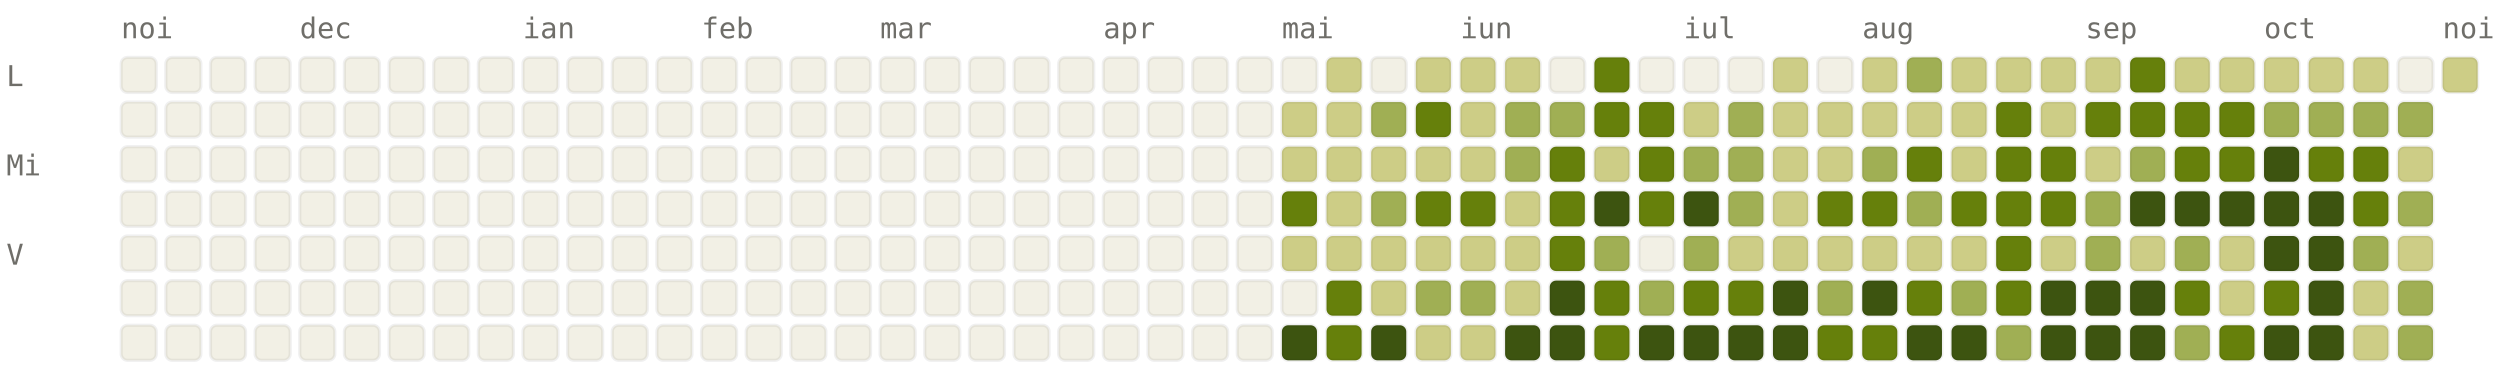
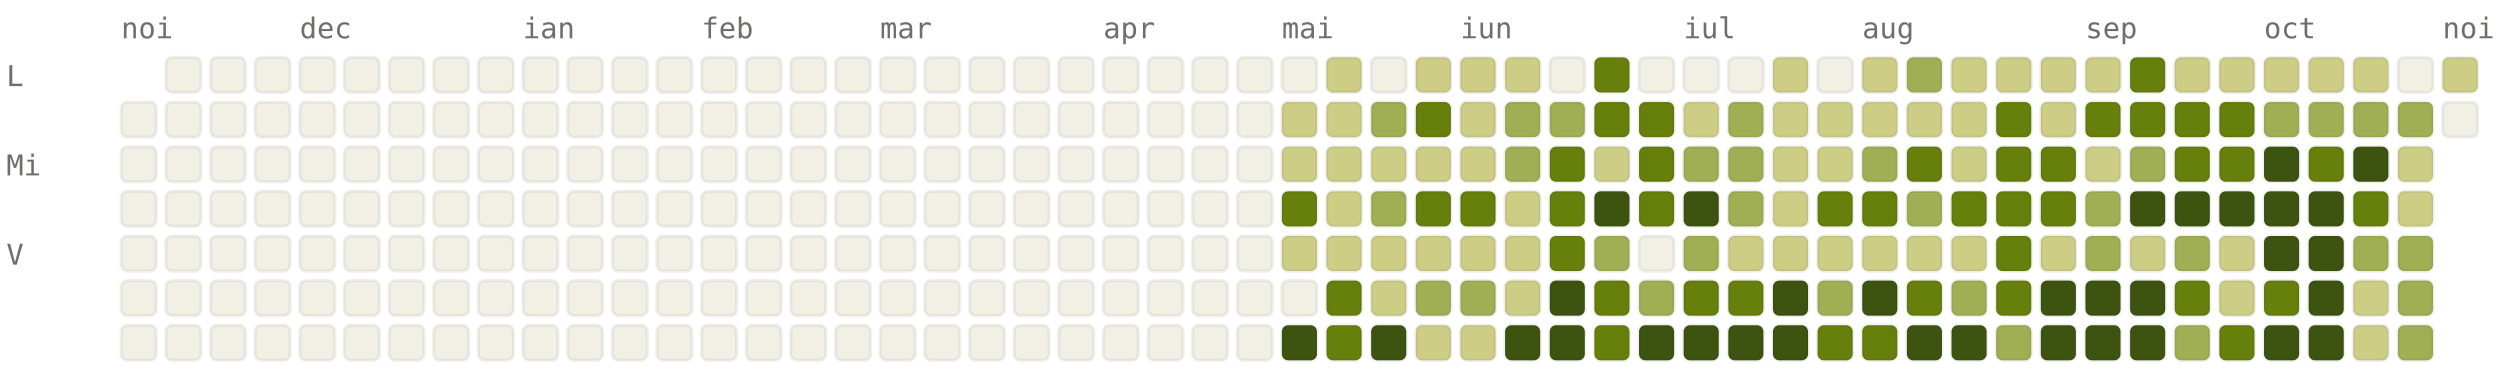
<svg xmlns="http://www.w3.org/2000/svg" viewBox="0 0 784 120" width="784" height="120" font-family="ui-monospace, SFMono-Regular, Menlo, monospace" font-size="9">
  <style>.l0{fill:#F2F0E5;stroke:rgba(0,0,0,0.06)}.l1{fill:#CDCD86;stroke:rgba(0,0,0,0.06)}.l2{fill:#A0AF54;stroke:rgba(0,0,0,0.06)}.l3{fill:#66800B;stroke:rgba(0,0,0,0.06)}.l4{fill:#3D5410;stroke:rgba(0,0,0,0.06)}.lbl{fill:#6F6E69}@media (prefers-color-scheme: dark){.l0{fill:#1C1B1A;stroke:rgba(255,255,255,0.04)}.l1{fill:#2A3D11;stroke:rgba(255,255,255,0.04)}.l2{fill:#4D6B0E;stroke:rgba(255,255,255,0.04)}.l3{fill:#879A39;stroke:rgba(255,255,255,0.04)}.l4{fill:#CDCD86;stroke:rgba(255,255,255,0.04)}.lbl{fill:#878580}}</style>
  <text x="38" y="12" class="lbl">noi</text>
  <text x="94" y="12" class="lbl">dec</text>
  <text x="164" y="12" class="lbl">ian</text>
  <text x="220" y="12" class="lbl">feb</text>
  <text x="276" y="12" class="lbl">mar</text>
  <text x="346" y="12" class="lbl">apr</text>
  <text x="402" y="12" class="lbl">mai</text>
  <text x="458" y="12" class="lbl">iun</text>
  <text x="528" y="12" class="lbl">iul</text>
  <text x="584" y="12" class="lbl">aug</text>
  <text x="654" y="12" class="lbl">sep</text>
  <text x="710" y="12" class="lbl">oct</text>
  <text x="766" y="12" class="lbl">noi</text>
  <text x="2" y="27" class="lbl">L</text>
  <text x="2" y="55" class="lbl">Mi</text>
  <text x="2" y="83" class="lbl">V</text>
-   <rect x="38" y="18" width="11" height="11" rx="2" ry="2" class="l0" />
  <rect x="38" y="32" width="11" height="11" rx="2" ry="2" class="l0" />
  <rect x="38" y="46" width="11" height="11" rx="2" ry="2" class="l0" />
  <rect x="38" y="60" width="11" height="11" rx="2" ry="2" class="l0" />
  <rect x="38" y="74" width="11" height="11" rx="2" ry="2" class="l0" />
  <rect x="38" y="88" width="11" height="11" rx="2" ry="2" class="l0" />
  <rect x="38" y="102" width="11" height="11" rx="2" ry="2" class="l0" />
  <rect x="52" y="18" width="11" height="11" rx="2" ry="2" class="l0" />
  <rect x="52" y="32" width="11" height="11" rx="2" ry="2" class="l0" />
  <rect x="52" y="46" width="11" height="11" rx="2" ry="2" class="l0" />
  <rect x="52" y="60" width="11" height="11" rx="2" ry="2" class="l0" />
  <rect x="52" y="74" width="11" height="11" rx="2" ry="2" class="l0" />
  <rect x="52" y="88" width="11" height="11" rx="2" ry="2" class="l0" />
  <rect x="52" y="102" width="11" height="11" rx="2" ry="2" class="l0" />
  <rect x="66" y="18" width="11" height="11" rx="2" ry="2" class="l0" />
  <rect x="66" y="32" width="11" height="11" rx="2" ry="2" class="l0" />
  <rect x="66" y="46" width="11" height="11" rx="2" ry="2" class="l0" />
  <rect x="66" y="60" width="11" height="11" rx="2" ry="2" class="l0" />
  <rect x="66" y="74" width="11" height="11" rx="2" ry="2" class="l0" />
  <rect x="66" y="88" width="11" height="11" rx="2" ry="2" class="l0" />
  <rect x="66" y="102" width="11" height="11" rx="2" ry="2" class="l0" />
  <rect x="80" y="18" width="11" height="11" rx="2" ry="2" class="l0" />
  <rect x="80" y="32" width="11" height="11" rx="2" ry="2" class="l0" />
  <rect x="80" y="46" width="11" height="11" rx="2" ry="2" class="l0" />
  <rect x="80" y="60" width="11" height="11" rx="2" ry="2" class="l0" />
  <rect x="80" y="74" width="11" height="11" rx="2" ry="2" class="l0" />
  <rect x="80" y="88" width="11" height="11" rx="2" ry="2" class="l0" />
  <rect x="80" y="102" width="11" height="11" rx="2" ry="2" class="l0" />
  <rect x="94" y="18" width="11" height="11" rx="2" ry="2" class="l0" />
  <rect x="94" y="32" width="11" height="11" rx="2" ry="2" class="l0" />
  <rect x="94" y="46" width="11" height="11" rx="2" ry="2" class="l0" />
  <rect x="94" y="60" width="11" height="11" rx="2" ry="2" class="l0" />
  <rect x="94" y="74" width="11" height="11" rx="2" ry="2" class="l0" />
  <rect x="94" y="88" width="11" height="11" rx="2" ry="2" class="l0" />
  <rect x="94" y="102" width="11" height="11" rx="2" ry="2" class="l0" />
  <rect x="108" y="18" width="11" height="11" rx="2" ry="2" class="l0" />
  <rect x="108" y="32" width="11" height="11" rx="2" ry="2" class="l0" />
  <rect x="108" y="46" width="11" height="11" rx="2" ry="2" class="l0" />
  <rect x="108" y="60" width="11" height="11" rx="2" ry="2" class="l0" />
  <rect x="108" y="74" width="11" height="11" rx="2" ry="2" class="l0" />
  <rect x="108" y="88" width="11" height="11" rx="2" ry="2" class="l0" />
  <rect x="108" y="102" width="11" height="11" rx="2" ry="2" class="l0" />
  <rect x="122" y="18" width="11" height="11" rx="2" ry="2" class="l0" />
  <rect x="122" y="32" width="11" height="11" rx="2" ry="2" class="l0" />
  <rect x="122" y="46" width="11" height="11" rx="2" ry="2" class="l0" />
  <rect x="122" y="60" width="11" height="11" rx="2" ry="2" class="l0" />
  <rect x="122" y="74" width="11" height="11" rx="2" ry="2" class="l0" />
  <rect x="122" y="88" width="11" height="11" rx="2" ry="2" class="l0" />
  <rect x="122" y="102" width="11" height="11" rx="2" ry="2" class="l0" />
  <rect x="136" y="18" width="11" height="11" rx="2" ry="2" class="l0" />
  <rect x="136" y="32" width="11" height="11" rx="2" ry="2" class="l0" />
  <rect x="136" y="46" width="11" height="11" rx="2" ry="2" class="l0" />
  <rect x="136" y="60" width="11" height="11" rx="2" ry="2" class="l0" />
  <rect x="136" y="74" width="11" height="11" rx="2" ry="2" class="l0" />
  <rect x="136" y="88" width="11" height="11" rx="2" ry="2" class="l0" />
  <rect x="136" y="102" width="11" height="11" rx="2" ry="2" class="l0" />
  <rect x="150" y="18" width="11" height="11" rx="2" ry="2" class="l0" />
  <rect x="150" y="32" width="11" height="11" rx="2" ry="2" class="l0" />
  <rect x="150" y="46" width="11" height="11" rx="2" ry="2" class="l0" />
  <rect x="150" y="60" width="11" height="11" rx="2" ry="2" class="l0" />
  <rect x="150" y="74" width="11" height="11" rx="2" ry="2" class="l0" />
  <rect x="150" y="88" width="11" height="11" rx="2" ry="2" class="l0" />
  <rect x="150" y="102" width="11" height="11" rx="2" ry="2" class="l0" />
  <rect x="164" y="18" width="11" height="11" rx="2" ry="2" class="l0" />
  <rect x="164" y="32" width="11" height="11" rx="2" ry="2" class="l0" />
  <rect x="164" y="46" width="11" height="11" rx="2" ry="2" class="l0" />
  <rect x="164" y="60" width="11" height="11" rx="2" ry="2" class="l0" />
  <rect x="164" y="74" width="11" height="11" rx="2" ry="2" class="l0" />
  <rect x="164" y="88" width="11" height="11" rx="2" ry="2" class="l0" />
  <rect x="164" y="102" width="11" height="11" rx="2" ry="2" class="l0" />
  <rect x="178" y="18" width="11" height="11" rx="2" ry="2" class="l0" />
  <rect x="178" y="32" width="11" height="11" rx="2" ry="2" class="l0" />
  <rect x="178" y="46" width="11" height="11" rx="2" ry="2" class="l0" />
  <rect x="178" y="60" width="11" height="11" rx="2" ry="2" class="l0" />
  <rect x="178" y="74" width="11" height="11" rx="2" ry="2" class="l0" />
  <rect x="178" y="88" width="11" height="11" rx="2" ry="2" class="l0" />
  <rect x="178" y="102" width="11" height="11" rx="2" ry="2" class="l0" />
  <rect x="192" y="18" width="11" height="11" rx="2" ry="2" class="l0" />
  <rect x="192" y="32" width="11" height="11" rx="2" ry="2" class="l0" />
  <rect x="192" y="46" width="11" height="11" rx="2" ry="2" class="l0" />
  <rect x="192" y="60" width="11" height="11" rx="2" ry="2" class="l0" />
  <rect x="192" y="74" width="11" height="11" rx="2" ry="2" class="l0" />
  <rect x="192" y="88" width="11" height="11" rx="2" ry="2" class="l0" />
  <rect x="192" y="102" width="11" height="11" rx="2" ry="2" class="l0" />
  <rect x="206" y="18" width="11" height="11" rx="2" ry="2" class="l0" />
  <rect x="206" y="32" width="11" height="11" rx="2" ry="2" class="l0" />
  <rect x="206" y="46" width="11" height="11" rx="2" ry="2" class="l0" />
  <rect x="206" y="60" width="11" height="11" rx="2" ry="2" class="l0" />
  <rect x="206" y="74" width="11" height="11" rx="2" ry="2" class="l0" />
  <rect x="206" y="88" width="11" height="11" rx="2" ry="2" class="l0" />
  <rect x="206" y="102" width="11" height="11" rx="2" ry="2" class="l0" />
  <rect x="220" y="18" width="11" height="11" rx="2" ry="2" class="l0" />
  <rect x="220" y="32" width="11" height="11" rx="2" ry="2" class="l0" />
  <rect x="220" y="46" width="11" height="11" rx="2" ry="2" class="l0" />
  <rect x="220" y="60" width="11" height="11" rx="2" ry="2" class="l0" />
  <rect x="220" y="74" width="11" height="11" rx="2" ry="2" class="l0" />
  <rect x="220" y="88" width="11" height="11" rx="2" ry="2" class="l0" />
  <rect x="220" y="102" width="11" height="11" rx="2" ry="2" class="l0" />
  <rect x="234" y="18" width="11" height="11" rx="2" ry="2" class="l0" />
  <rect x="234" y="32" width="11" height="11" rx="2" ry="2" class="l0" />
  <rect x="234" y="46" width="11" height="11" rx="2" ry="2" class="l0" />
  <rect x="234" y="60" width="11" height="11" rx="2" ry="2" class="l0" />
  <rect x="234" y="74" width="11" height="11" rx="2" ry="2" class="l0" />
  <rect x="234" y="88" width="11" height="11" rx="2" ry="2" class="l0" />
  <rect x="234" y="102" width="11" height="11" rx="2" ry="2" class="l0" />
  <rect x="248" y="18" width="11" height="11" rx="2" ry="2" class="l0" />
  <rect x="248" y="32" width="11" height="11" rx="2" ry="2" class="l0" />
  <rect x="248" y="46" width="11" height="11" rx="2" ry="2" class="l0" />
  <rect x="248" y="60" width="11" height="11" rx="2" ry="2" class="l0" />
  <rect x="248" y="74" width="11" height="11" rx="2" ry="2" class="l0" />
  <rect x="248" y="88" width="11" height="11" rx="2" ry="2" class="l0" />
  <rect x="248" y="102" width="11" height="11" rx="2" ry="2" class="l0" />
  <rect x="262" y="18" width="11" height="11" rx="2" ry="2" class="l0" />
  <rect x="262" y="32" width="11" height="11" rx="2" ry="2" class="l0" />
  <rect x="262" y="46" width="11" height="11" rx="2" ry="2" class="l0" />
  <rect x="262" y="60" width="11" height="11" rx="2" ry="2" class="l0" />
  <rect x="262" y="74" width="11" height="11" rx="2" ry="2" class="l0" />
  <rect x="262" y="88" width="11" height="11" rx="2" ry="2" class="l0" />
  <rect x="262" y="102" width="11" height="11" rx="2" ry="2" class="l0" />
  <rect x="276" y="18" width="11" height="11" rx="2" ry="2" class="l0" />
  <rect x="276" y="32" width="11" height="11" rx="2" ry="2" class="l0" />
  <rect x="276" y="46" width="11" height="11" rx="2" ry="2" class="l0" />
  <rect x="276" y="60" width="11" height="11" rx="2" ry="2" class="l0" />
  <rect x="276" y="74" width="11" height="11" rx="2" ry="2" class="l0" />
  <rect x="276" y="88" width="11" height="11" rx="2" ry="2" class="l0" />
  <rect x="276" y="102" width="11" height="11" rx="2" ry="2" class="l0" />
  <rect x="290" y="18" width="11" height="11" rx="2" ry="2" class="l0" />
  <rect x="290" y="32" width="11" height="11" rx="2" ry="2" class="l0" />
  <rect x="290" y="46" width="11" height="11" rx="2" ry="2" class="l0" />
  <rect x="290" y="60" width="11" height="11" rx="2" ry="2" class="l0" />
  <rect x="290" y="74" width="11" height="11" rx="2" ry="2" class="l0" />
  <rect x="290" y="88" width="11" height="11" rx="2" ry="2" class="l0" />
  <rect x="290" y="102" width="11" height="11" rx="2" ry="2" class="l0" />
  <rect x="304" y="18" width="11" height="11" rx="2" ry="2" class="l0" />
  <rect x="304" y="32" width="11" height="11" rx="2" ry="2" class="l0" />
  <rect x="304" y="46" width="11" height="11" rx="2" ry="2" class="l0" />
  <rect x="304" y="60" width="11" height="11" rx="2" ry="2" class="l0" />
  <rect x="304" y="74" width="11" height="11" rx="2" ry="2" class="l0" />
  <rect x="304" y="88" width="11" height="11" rx="2" ry="2" class="l0" />
  <rect x="304" y="102" width="11" height="11" rx="2" ry="2" class="l0" />
  <rect x="318" y="18" width="11" height="11" rx="2" ry="2" class="l0" />
  <rect x="318" y="32" width="11" height="11" rx="2" ry="2" class="l0" />
  <rect x="318" y="46" width="11" height="11" rx="2" ry="2" class="l0" />
  <rect x="318" y="60" width="11" height="11" rx="2" ry="2" class="l0" />
  <rect x="318" y="74" width="11" height="11" rx="2" ry="2" class="l0" />
  <rect x="318" y="88" width="11" height="11" rx="2" ry="2" class="l0" />
  <rect x="318" y="102" width="11" height="11" rx="2" ry="2" class="l0" />
  <rect x="332" y="18" width="11" height="11" rx="2" ry="2" class="l0" />
  <rect x="332" y="32" width="11" height="11" rx="2" ry="2" class="l0" />
  <rect x="332" y="46" width="11" height="11" rx="2" ry="2" class="l0" />
  <rect x="332" y="60" width="11" height="11" rx="2" ry="2" class="l0" />
  <rect x="332" y="74" width="11" height="11" rx="2" ry="2" class="l0" />
  <rect x="332" y="88" width="11" height="11" rx="2" ry="2" class="l0" />
  <rect x="332" y="102" width="11" height="11" rx="2" ry="2" class="l0" />
  <rect x="346" y="18" width="11" height="11" rx="2" ry="2" class="l0" />
  <rect x="346" y="32" width="11" height="11" rx="2" ry="2" class="l0" />
  <rect x="346" y="46" width="11" height="11" rx="2" ry="2" class="l0" />
  <rect x="346" y="60" width="11" height="11" rx="2" ry="2" class="l0" />
  <rect x="346" y="74" width="11" height="11" rx="2" ry="2" class="l0" />
  <rect x="346" y="88" width="11" height="11" rx="2" ry="2" class="l0" />
  <rect x="346" y="102" width="11" height="11" rx="2" ry="2" class="l0" />
  <rect x="360" y="18" width="11" height="11" rx="2" ry="2" class="l0" />
  <rect x="360" y="32" width="11" height="11" rx="2" ry="2" class="l0" />
  <rect x="360" y="46" width="11" height="11" rx="2" ry="2" class="l0" />
  <rect x="360" y="60" width="11" height="11" rx="2" ry="2" class="l0" />
  <rect x="360" y="74" width="11" height="11" rx="2" ry="2" class="l0" />
  <rect x="360" y="88" width="11" height="11" rx="2" ry="2" class="l0" />
  <rect x="360" y="102" width="11" height="11" rx="2" ry="2" class="l0" />
  <rect x="374" y="18" width="11" height="11" rx="2" ry="2" class="l0" />
  <rect x="374" y="32" width="11" height="11" rx="2" ry="2" class="l0" />
  <rect x="374" y="46" width="11" height="11" rx="2" ry="2" class="l0" />
  <rect x="374" y="60" width="11" height="11" rx="2" ry="2" class="l0" />
  <rect x="374" y="74" width="11" height="11" rx="2" ry="2" class="l0" />
  <rect x="374" y="88" width="11" height="11" rx="2" ry="2" class="l0" />
  <rect x="374" y="102" width="11" height="11" rx="2" ry="2" class="l0" />
  <rect x="388" y="18" width="11" height="11" rx="2" ry="2" class="l0" />
  <rect x="388" y="32" width="11" height="11" rx="2" ry="2" class="l0" />
  <rect x="388" y="46" width="11" height="11" rx="2" ry="2" class="l0" />
  <rect x="388" y="60" width="11" height="11" rx="2" ry="2" class="l0" />
  <rect x="388" y="74" width="11" height="11" rx="2" ry="2" class="l0" />
  <rect x="388" y="88" width="11" height="11" rx="2" ry="2" class="l0" />
  <rect x="388" y="102" width="11" height="11" rx="2" ry="2" class="l0" />
  <rect x="402" y="18" width="11" height="11" rx="2" ry="2" class="l0" />
  <rect x="402" y="32" width="11" height="11" rx="2" ry="2" class="l1" />
  <rect x="402" y="46" width="11" height="11" rx="2" ry="2" class="l1" />
  <rect x="402" y="60" width="11" height="11" rx="2" ry="2" class="l3" />
  <rect x="402" y="74" width="11" height="11" rx="2" ry="2" class="l1" />
  <rect x="402" y="88" width="11" height="11" rx="2" ry="2" class="l0" />
  <rect x="402" y="102" width="11" height="11" rx="2" ry="2" class="l4" />
  <rect x="416" y="18" width="11" height="11" rx="2" ry="2" class="l1" />
  <rect x="416" y="32" width="11" height="11" rx="2" ry="2" class="l1" />
  <rect x="416" y="46" width="11" height="11" rx="2" ry="2" class="l1" />
  <rect x="416" y="60" width="11" height="11" rx="2" ry="2" class="l1" />
  <rect x="416" y="74" width="11" height="11" rx="2" ry="2" class="l1" />
  <rect x="416" y="88" width="11" height="11" rx="2" ry="2" class="l3" />
  <rect x="416" y="102" width="11" height="11" rx="2" ry="2" class="l3" />
  <rect x="430" y="18" width="11" height="11" rx="2" ry="2" class="l0" />
  <rect x="430" y="32" width="11" height="11" rx="2" ry="2" class="l2" />
  <rect x="430" y="46" width="11" height="11" rx="2" ry="2" class="l1" />
  <rect x="430" y="60" width="11" height="11" rx="2" ry="2" class="l2" />
  <rect x="430" y="74" width="11" height="11" rx="2" ry="2" class="l1" />
  <rect x="430" y="88" width="11" height="11" rx="2" ry="2" class="l1" />
  <rect x="430" y="102" width="11" height="11" rx="2" ry="2" class="l4" />
  <rect x="444" y="18" width="11" height="11" rx="2" ry="2" class="l1" />
  <rect x="444" y="32" width="11" height="11" rx="2" ry="2" class="l3" />
  <rect x="444" y="46" width="11" height="11" rx="2" ry="2" class="l1" />
  <rect x="444" y="60" width="11" height="11" rx="2" ry="2" class="l3" />
  <rect x="444" y="74" width="11" height="11" rx="2" ry="2" class="l1" />
  <rect x="444" y="88" width="11" height="11" rx="2" ry="2" class="l2" />
  <rect x="444" y="102" width="11" height="11" rx="2" ry="2" class="l1" />
  <rect x="458" y="18" width="11" height="11" rx="2" ry="2" class="l1" />
  <rect x="458" y="32" width="11" height="11" rx="2" ry="2" class="l1" />
  <rect x="458" y="46" width="11" height="11" rx="2" ry="2" class="l1" />
  <rect x="458" y="60" width="11" height="11" rx="2" ry="2" class="l3" />
  <rect x="458" y="74" width="11" height="11" rx="2" ry="2" class="l1" />
  <rect x="458" y="88" width="11" height="11" rx="2" ry="2" class="l2" />
  <rect x="458" y="102" width="11" height="11" rx="2" ry="2" class="l1" />
  <rect x="472" y="18" width="11" height="11" rx="2" ry="2" class="l1" />
  <rect x="472" y="32" width="11" height="11" rx="2" ry="2" class="l2" />
  <rect x="472" y="46" width="11" height="11" rx="2" ry="2" class="l2" />
  <rect x="472" y="60" width="11" height="11" rx="2" ry="2" class="l1" />
  <rect x="472" y="74" width="11" height="11" rx="2" ry="2" class="l1" />
  <rect x="472" y="88" width="11" height="11" rx="2" ry="2" class="l1" />
  <rect x="472" y="102" width="11" height="11" rx="2" ry="2" class="l4" />
  <rect x="486" y="18" width="11" height="11" rx="2" ry="2" class="l0" />
  <rect x="486" y="32" width="11" height="11" rx="2" ry="2" class="l2" />
  <rect x="486" y="46" width="11" height="11" rx="2" ry="2" class="l3" />
  <rect x="486" y="60" width="11" height="11" rx="2" ry="2" class="l3" />
  <rect x="486" y="74" width="11" height="11" rx="2" ry="2" class="l3" />
  <rect x="486" y="88" width="11" height="11" rx="2" ry="2" class="l4" />
  <rect x="486" y="102" width="11" height="11" rx="2" ry="2" class="l4" />
  <rect x="500" y="18" width="11" height="11" rx="2" ry="2" class="l3" />
  <rect x="500" y="32" width="11" height="11" rx="2" ry="2" class="l3" />
  <rect x="500" y="46" width="11" height="11" rx="2" ry="2" class="l1" />
  <rect x="500" y="60" width="11" height="11" rx="2" ry="2" class="l4" />
  <rect x="500" y="74" width="11" height="11" rx="2" ry="2" class="l2" />
  <rect x="500" y="88" width="11" height="11" rx="2" ry="2" class="l3" />
  <rect x="500" y="102" width="11" height="11" rx="2" ry="2" class="l3" />
  <rect x="514" y="18" width="11" height="11" rx="2" ry="2" class="l0" />
  <rect x="514" y="32" width="11" height="11" rx="2" ry="2" class="l3" />
  <rect x="514" y="46" width="11" height="11" rx="2" ry="2" class="l3" />
  <rect x="514" y="60" width="11" height="11" rx="2" ry="2" class="l3" />
  <rect x="514" y="74" width="11" height="11" rx="2" ry="2" class="l0" />
  <rect x="514" y="88" width="11" height="11" rx="2" ry="2" class="l2" />
  <rect x="514" y="102" width="11" height="11" rx="2" ry="2" class="l4" />
  <rect x="528" y="18" width="11" height="11" rx="2" ry="2" class="l0" />
  <rect x="528" y="32" width="11" height="11" rx="2" ry="2" class="l1" />
  <rect x="528" y="46" width="11" height="11" rx="2" ry="2" class="l2" />
  <rect x="528" y="60" width="11" height="11" rx="2" ry="2" class="l4" />
  <rect x="528" y="74" width="11" height="11" rx="2" ry="2" class="l2" />
  <rect x="528" y="88" width="11" height="11" rx="2" ry="2" class="l3" />
  <rect x="528" y="102" width="11" height="11" rx="2" ry="2" class="l4" />
  <rect x="542" y="18" width="11" height="11" rx="2" ry="2" class="l0" />
  <rect x="542" y="32" width="11" height="11" rx="2" ry="2" class="l2" />
  <rect x="542" y="46" width="11" height="11" rx="2" ry="2" class="l2" />
  <rect x="542" y="60" width="11" height="11" rx="2" ry="2" class="l2" />
  <rect x="542" y="74" width="11" height="11" rx="2" ry="2" class="l1" />
  <rect x="542" y="88" width="11" height="11" rx="2" ry="2" class="l3" />
  <rect x="542" y="102" width="11" height="11" rx="2" ry="2" class="l4" />
  <rect x="556" y="18" width="11" height="11" rx="2" ry="2" class="l1" />
  <rect x="556" y="32" width="11" height="11" rx="2" ry="2" class="l1" />
  <rect x="556" y="46" width="11" height="11" rx="2" ry="2" class="l1" />
  <rect x="556" y="60" width="11" height="11" rx="2" ry="2" class="l1" />
  <rect x="556" y="74" width="11" height="11" rx="2" ry="2" class="l1" />
  <rect x="556" y="88" width="11" height="11" rx="2" ry="2" class="l4" />
  <rect x="556" y="102" width="11" height="11" rx="2" ry="2" class="l4" />
  <rect x="570" y="18" width="11" height="11" rx="2" ry="2" class="l0" />
  <rect x="570" y="32" width="11" height="11" rx="2" ry="2" class="l1" />
  <rect x="570" y="46" width="11" height="11" rx="2" ry="2" class="l1" />
  <rect x="570" y="60" width="11" height="11" rx="2" ry="2" class="l3" />
  <rect x="570" y="74" width="11" height="11" rx="2" ry="2" class="l1" />
  <rect x="570" y="88" width="11" height="11" rx="2" ry="2" class="l2" />
  <rect x="570" y="102" width="11" height="11" rx="2" ry="2" class="l3" />
  <rect x="584" y="18" width="11" height="11" rx="2" ry="2" class="l1" />
  <rect x="584" y="32" width="11" height="11" rx="2" ry="2" class="l1" />
  <rect x="584" y="46" width="11" height="11" rx="2" ry="2" class="l2" />
  <rect x="584" y="60" width="11" height="11" rx="2" ry="2" class="l3" />
  <rect x="584" y="74" width="11" height="11" rx="2" ry="2" class="l1" />
  <rect x="584" y="88" width="11" height="11" rx="2" ry="2" class="l4" />
  <rect x="584" y="102" width="11" height="11" rx="2" ry="2" class="l3" />
  <rect x="598" y="18" width="11" height="11" rx="2" ry="2" class="l2" />
  <rect x="598" y="32" width="11" height="11" rx="2" ry="2" class="l1" />
  <rect x="598" y="46" width="11" height="11" rx="2" ry="2" class="l3" />
  <rect x="598" y="60" width="11" height="11" rx="2" ry="2" class="l2" />
  <rect x="598" y="74" width="11" height="11" rx="2" ry="2" class="l1" />
  <rect x="598" y="88" width="11" height="11" rx="2" ry="2" class="l3" />
  <rect x="598" y="102" width="11" height="11" rx="2" ry="2" class="l4" />
  <rect x="612" y="18" width="11" height="11" rx="2" ry="2" class="l1" />
  <rect x="612" y="32" width="11" height="11" rx="2" ry="2" class="l1" />
  <rect x="612" y="46" width="11" height="11" rx="2" ry="2" class="l1" />
  <rect x="612" y="60" width="11" height="11" rx="2" ry="2" class="l3" />
  <rect x="612" y="74" width="11" height="11" rx="2" ry="2" class="l1" />
  <rect x="612" y="88" width="11" height="11" rx="2" ry="2" class="l2" />
  <rect x="612" y="102" width="11" height="11" rx="2" ry="2" class="l4" />
  <rect x="626" y="18" width="11" height="11" rx="2" ry="2" class="l1" />
  <rect x="626" y="32" width="11" height="11" rx="2" ry="2" class="l3" />
  <rect x="626" y="46" width="11" height="11" rx="2" ry="2" class="l3" />
  <rect x="626" y="60" width="11" height="11" rx="2" ry="2" class="l3" />
  <rect x="626" y="74" width="11" height="11" rx="2" ry="2" class="l3" />
  <rect x="626" y="88" width="11" height="11" rx="2" ry="2" class="l3" />
  <rect x="626" y="102" width="11" height="11" rx="2" ry="2" class="l2" />
  <rect x="640" y="18" width="11" height="11" rx="2" ry="2" class="l1" />
  <rect x="640" y="32" width="11" height="11" rx="2" ry="2" class="l1" />
  <rect x="640" y="46" width="11" height="11" rx="2" ry="2" class="l3" />
  <rect x="640" y="60" width="11" height="11" rx="2" ry="2" class="l3" />
  <rect x="640" y="74" width="11" height="11" rx="2" ry="2" class="l1" />
  <rect x="640" y="88" width="11" height="11" rx="2" ry="2" class="l4" />
  <rect x="640" y="102" width="11" height="11" rx="2" ry="2" class="l4" />
  <rect x="654" y="18" width="11" height="11" rx="2" ry="2" class="l1" />
  <rect x="654" y="32" width="11" height="11" rx="2" ry="2" class="l3" />
  <rect x="654" y="46" width="11" height="11" rx="2" ry="2" class="l1" />
  <rect x="654" y="60" width="11" height="11" rx="2" ry="2" class="l2" />
  <rect x="654" y="74" width="11" height="11" rx="2" ry="2" class="l2" />
  <rect x="654" y="88" width="11" height="11" rx="2" ry="2" class="l4" />
  <rect x="654" y="102" width="11" height="11" rx="2" ry="2" class="l4" />
  <rect x="668" y="18" width="11" height="11" rx="2" ry="2" class="l3" />
  <rect x="668" y="32" width="11" height="11" rx="2" ry="2" class="l3" />
  <rect x="668" y="46" width="11" height="11" rx="2" ry="2" class="l2" />
  <rect x="668" y="60" width="11" height="11" rx="2" ry="2" class="l4" />
  <rect x="668" y="74" width="11" height="11" rx="2" ry="2" class="l1" />
  <rect x="668" y="88" width="11" height="11" rx="2" ry="2" class="l4" />
  <rect x="668" y="102" width="11" height="11" rx="2" ry="2" class="l4" />
  <rect x="682" y="18" width="11" height="11" rx="2" ry="2" class="l1" />
  <rect x="682" y="32" width="11" height="11" rx="2" ry="2" class="l3" />
  <rect x="682" y="46" width="11" height="11" rx="2" ry="2" class="l3" />
  <rect x="682" y="60" width="11" height="11" rx="2" ry="2" class="l4" />
  <rect x="682" y="74" width="11" height="11" rx="2" ry="2" class="l2" />
  <rect x="682" y="88" width="11" height="11" rx="2" ry="2" class="l3" />
  <rect x="682" y="102" width="11" height="11" rx="2" ry="2" class="l2" />
  <rect x="696" y="18" width="11" height="11" rx="2" ry="2" class="l1" />
  <rect x="696" y="32" width="11" height="11" rx="2" ry="2" class="l3" />
  <rect x="696" y="46" width="11" height="11" rx="2" ry="2" class="l3" />
  <rect x="696" y="60" width="11" height="11" rx="2" ry="2" class="l4" />
  <rect x="696" y="74" width="11" height="11" rx="2" ry="2" class="l1" />
  <rect x="696" y="88" width="11" height="11" rx="2" ry="2" class="l1" />
  <rect x="696" y="102" width="11" height="11" rx="2" ry="2" class="l3" />
  <rect x="710" y="18" width="11" height="11" rx="2" ry="2" class="l1" />
  <rect x="710" y="32" width="11" height="11" rx="2" ry="2" class="l2" />
  <rect x="710" y="46" width="11" height="11" rx="2" ry="2" class="l4" />
  <rect x="710" y="60" width="11" height="11" rx="2" ry="2" class="l4" />
  <rect x="710" y="74" width="11" height="11" rx="2" ry="2" class="l4" />
  <rect x="710" y="88" width="11" height="11" rx="2" ry="2" class="l3" />
  <rect x="710" y="102" width="11" height="11" rx="2" ry="2" class="l4" />
  <rect x="724" y="18" width="11" height="11" rx="2" ry="2" class="l1" />
  <rect x="724" y="32" width="11" height="11" rx="2" ry="2" class="l2" />
  <rect x="724" y="46" width="11" height="11" rx="2" ry="2" class="l3" />
  <rect x="724" y="60" width="11" height="11" rx="2" ry="2" class="l4" />
  <rect x="724" y="74" width="11" height="11" rx="2" ry="2" class="l4" />
  <rect x="724" y="88" width="11" height="11" rx="2" ry="2" class="l4" />
  <rect x="724" y="102" width="11" height="11" rx="2" ry="2" class="l4" />
  <rect x="738" y="18" width="11" height="11" rx="2" ry="2" class="l1" />
  <rect x="738" y="32" width="11" height="11" rx="2" ry="2" class="l2" />
-   <rect x="738" y="46" width="11" height="11" rx="2" ry="2" class="l3" />
+   <rect x="738" y="46" width="11" height="11" rx="2" ry="2" class="l4" />
  <rect x="738" y="60" width="11" height="11" rx="2" ry="2" class="l3" />
  <rect x="738" y="74" width="11" height="11" rx="2" ry="2" class="l2" />
  <rect x="738" y="88" width="11" height="11" rx="2" ry="2" class="l1" />
  <rect x="738" y="102" width="11" height="11" rx="2" ry="2" class="l1" />
  <rect x="752" y="18" width="11" height="11" rx="2" ry="2" class="l0" />
  <rect x="752" y="32" width="11" height="11" rx="2" ry="2" class="l2" />
  <rect x="752" y="46" width="11" height="11" rx="2" ry="2" class="l1" />
-   <rect x="752" y="60" width="11" height="11" rx="2" ry="2" class="l2" />
-   <rect x="752" y="74" width="11" height="11" rx="2" ry="2" class="l1" />
+   <rect x="752" y="60" width="11" height="11" rx="2" ry="2" class="l1" />
+   <rect x="752" y="74" width="11" height="11" rx="2" ry="2" class="l2" />
  <rect x="752" y="88" width="11" height="11" rx="2" ry="2" class="l2" />
  <rect x="752" y="102" width="11" height="11" rx="2" ry="2" class="l2" />
  <rect x="766" y="18" width="11" height="11" rx="2" ry="2" class="l1" />
+   <rect x="766" y="32" width="11" height="11" rx="2" ry="2" class="l0" />
</svg>
